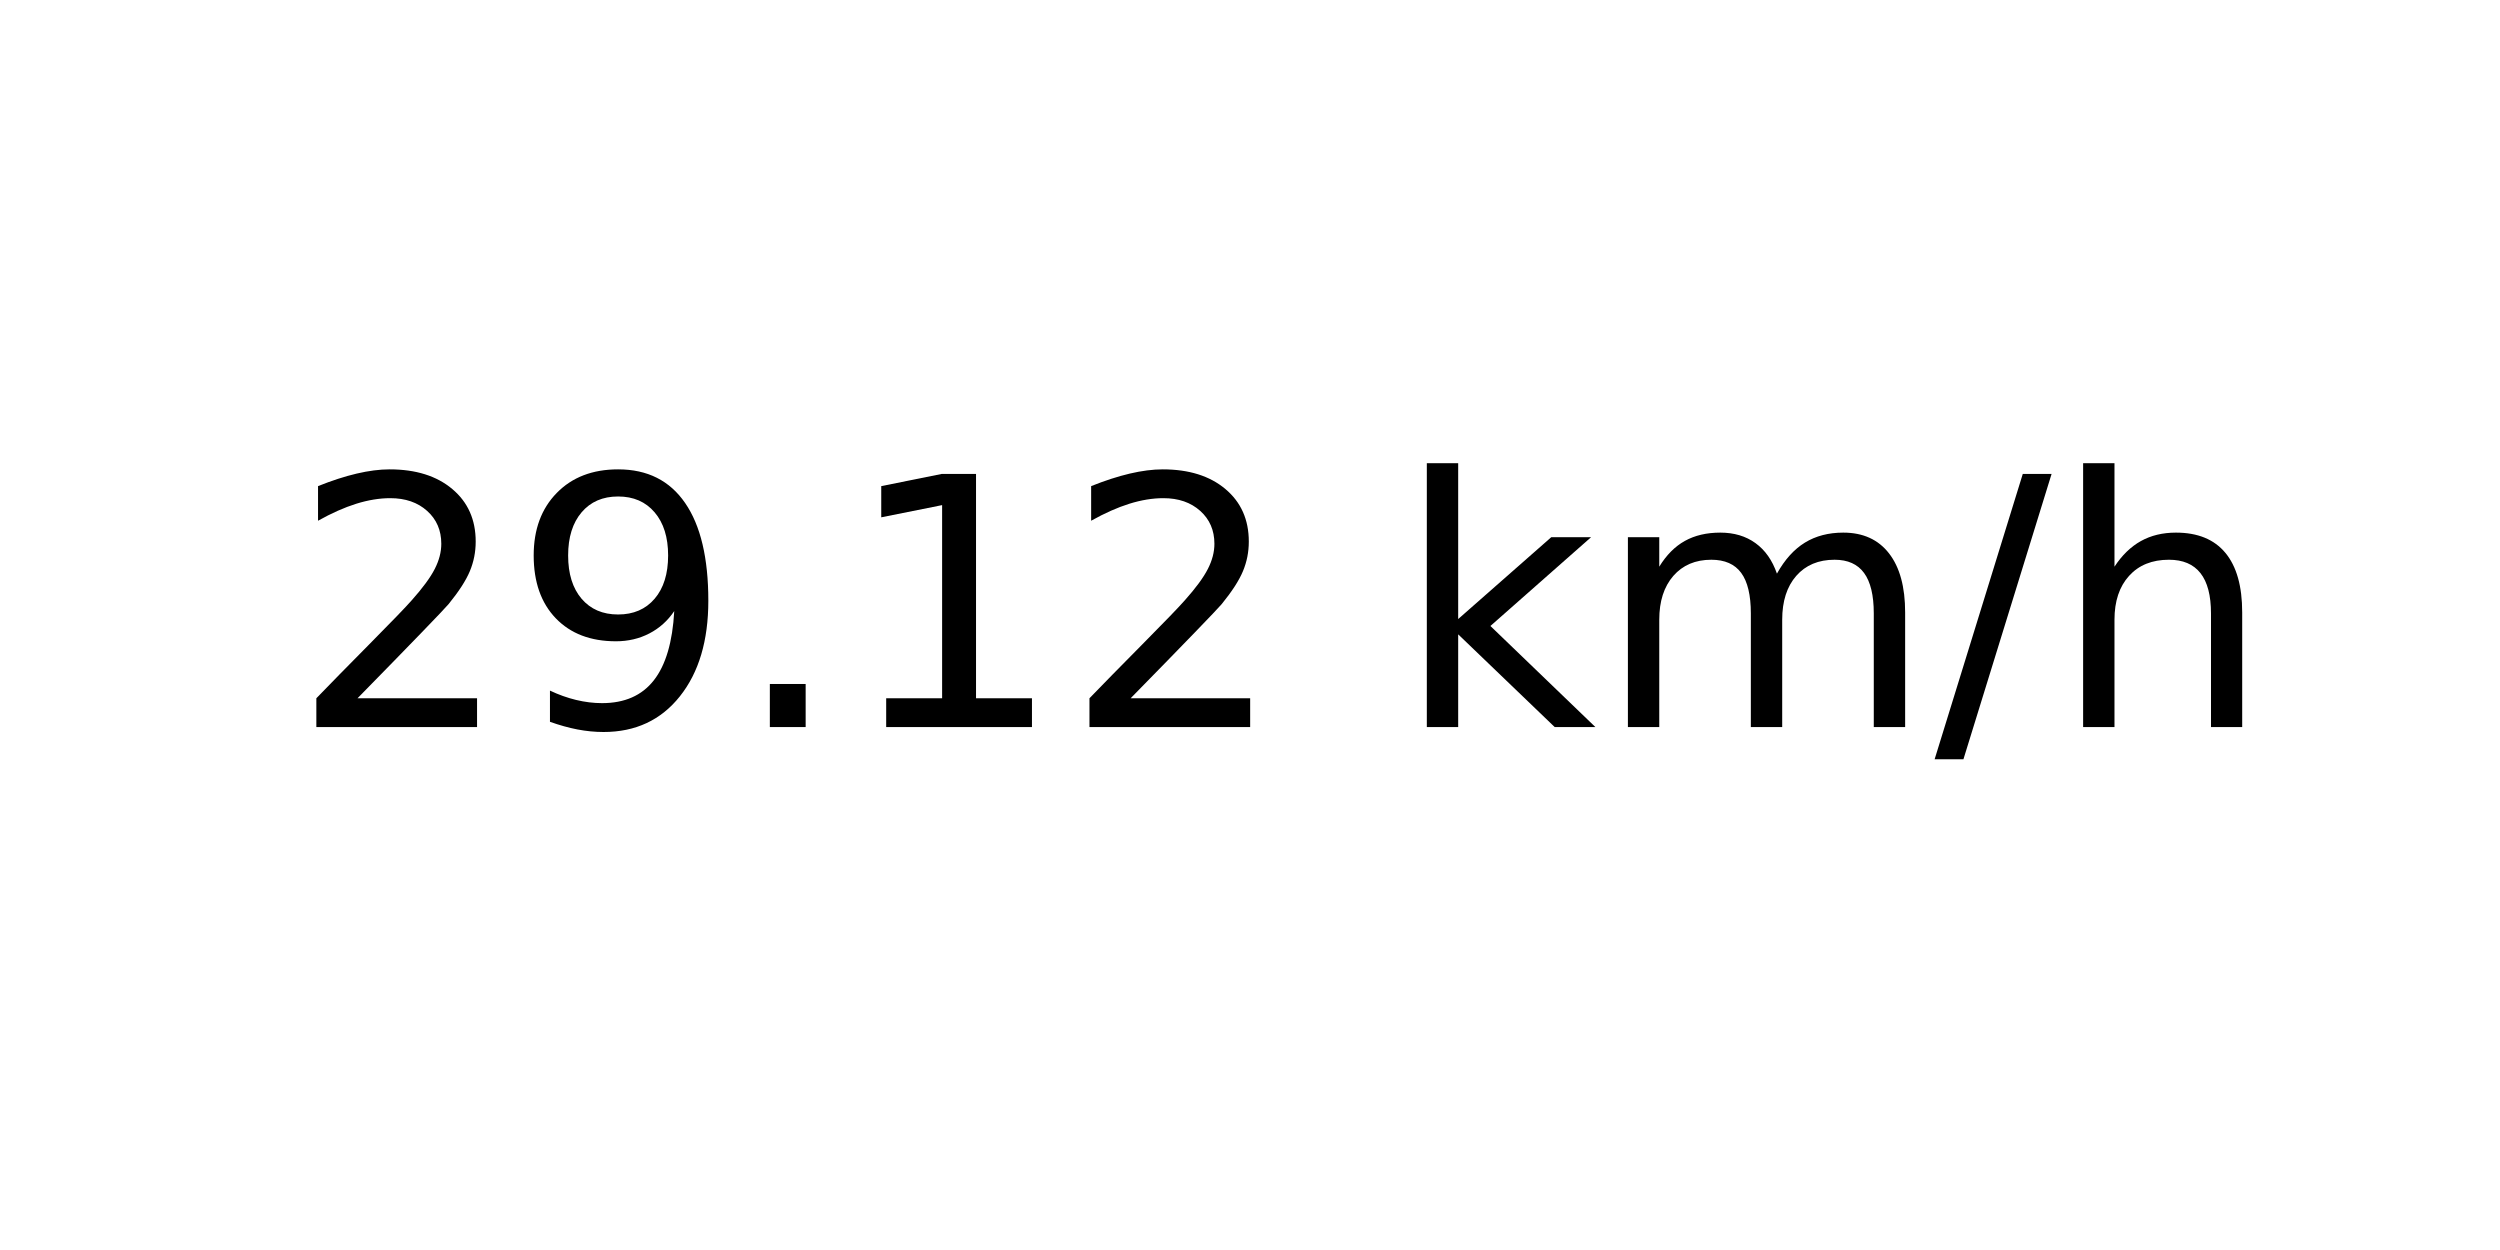
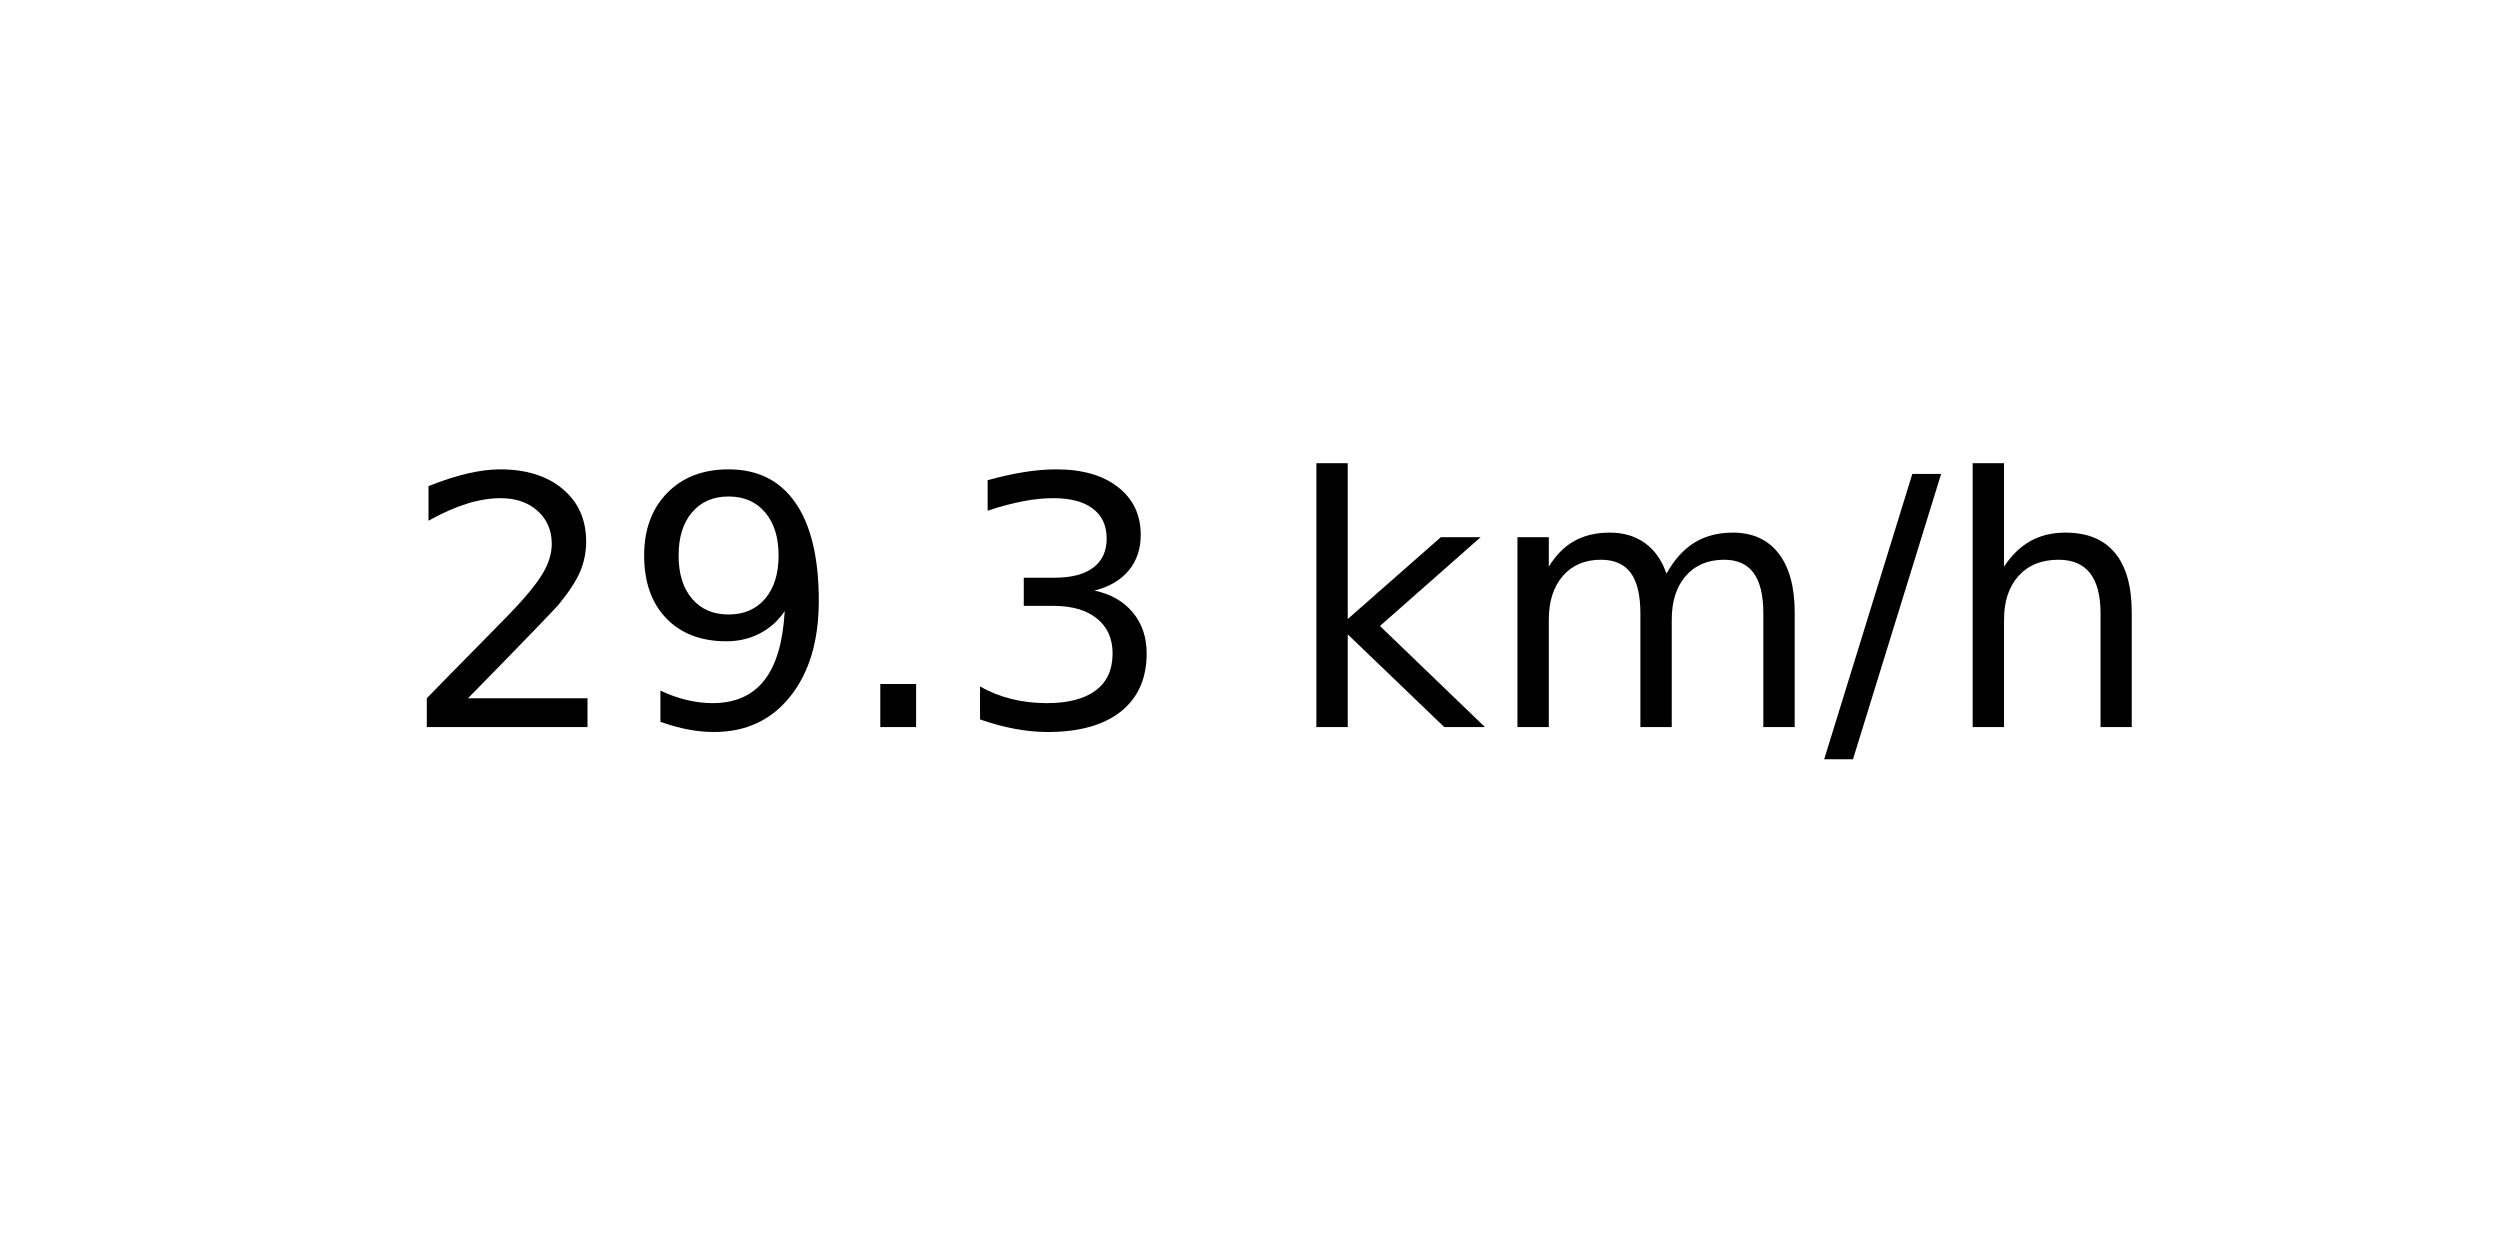
<svg xmlns="http://www.w3.org/2000/svg" xmlns:xlink="http://www.w3.org/1999/xlink" width="72pt" height="36pt" viewBox="0 0 72 36" version="1.1">
  <defs>
    <style type="text/css">*{stroke-linejoin: round; stroke-linecap: butt}</style>
  </defs>
  <g id="figure_1">
    <g id="axes_1">
      <g id="text_1">
-         <g transform="translate(8.378125 20.93937) scale(0.1 -0.1)">
+         <g transform="translate(11.55937 20.93937) scale(0.1 -0.1)">
          <defs>
            <path id="DejaVuSans-32" d="M 1228 531  L 3431 531  L 3431 0  L 469 0  L 469 531  Q 828 903 1448 1529  Q 2069 2156 2228 2338  Q 2531 2678 2651 2914  Q 2772 3150 2772 3378  Q 2772 3750 2511 3984  Q 2250 4219 1831 4219  Q 1534 4219 1204 4116  Q 875 4013 500 3803  L 500 4441  Q 881 4594 1212 4672  Q 1544 4750 1819 4750  Q 2544 4750 2975 4387  Q 3406 4025 3406 3419  Q 3406 3131 3298 2873  Q 3191 2616 2906 2266  Q 2828 2175 2409 1742  Q 1991 1309 1228 531  z " transform="scale(0.015625)" />
            <path id="DejaVuSans-39" d="M 703 97  L 703 672  Q 941 559 1184 500  Q 1428 441 1663 441  Q 2288 441 2617 861  Q 2947 1281 2994 2138  Q 2813 1869 2534 1725  Q 2256 1581 1919 1581  Q 1219 1581 811 2004  Q 403 2428 403 3163  Q 403 3881 828 4315  Q 1253 4750 1959 4750  Q 2769 4750 3195 4129  Q 3622 3509 3622 2328  Q 3622 1225 3098 567  Q 2575 -91 1691 -91  Q 1453 -91 1209 -44  Q 966 3 703 97  z M 1959 2075  Q 2384 2075 2632 2365  Q 2881 2656 2881 3163  Q 2881 3666 2632 3958  Q 2384 4250 1959 4250  Q 1534 4250 1286 3958  Q 1038 3666 1038 3163  Q 1038 2656 1286 2365  Q 1534 2075 1959 2075  z " transform="scale(0.015625)" />
            <path id="DejaVuSans-2e" d="M 684 794  L 1344 794  L 1344 0  L 684 0  L 684 794  z " transform="scale(0.015625)" />
-             <path id="DejaVuSans-31" d="M 794 531  L 1825 531  L 1825 4091  L 703 3866  L 703 4441  L 1819 4666  L 2450 4666  L 2450 531  L 3481 531  L 3481 0  L 794 0  L 794 531  z " transform="scale(0.015625)" />
+             <path id="DejaVuSans-33" d="M 2597 2516  Q 3050 2419 3304 2112  Q 3559 1806 3559 1356  Q 3559 666 3084 287  Q 2609 -91 1734 -91  Q 1441 -91 1130 -33  Q 819 25 488 141  L 488 750  Q 750 597 1062 519  Q 1375 441 1716 441  Q 2309 441 2620 675  Q 2931 909 2931 1356  Q 2931 1769 2642 2001  Q 2353 2234 1838 2234  L 1294 2234  L 1294 2753  L 1863 2753  Q 2328 2753 2575 2939  Q 2822 3125 2822 3475  Q 2822 3834 2567 4026  Q 2313 4219 1838 4219  Q 1578 4219 1281 4162  Q 984 4106 628 3988  L 628 4550  Q 988 4650 1302 4700  Q 1616 4750 1894 4750  Q 2613 4750 3031 4423  Q 3450 4097 3450 3541  Q 3450 3153 3228 2886  Q 3006 2619 2597 2516  z " transform="scale(0.015625)" />
            <path id="DejaVuSans-20" transform="scale(0.015625)" />
            <path id="DejaVuSans-6b" d="M 581 4863  L 1159 4863  L 1159 1991  L 2875 3500  L 3609 3500  L 1753 1863  L 3688 0  L 2938 0  L 1159 1709  L 1159 0  L 581 0  L 581 4863  z " transform="scale(0.015625)" />
            <path id="DejaVuSans-6d" d="M 3328 2828  Q 3544 3216 3844 3400  Q 4144 3584 4550 3584  Q 5097 3584 5394 3201  Q 5691 2819 5691 2113  L 5691 0  L 5113 0  L 5113 2094  Q 5113 2597 4934 2840  Q 4756 3084 4391 3084  Q 3944 3084 3684 2787  Q 3425 2491 3425 1978  L 3425 0  L 2847 0  L 2847 2094  Q 2847 2600 2669 2842  Q 2491 3084 2119 3084  Q 1678 3084 1418 2786  Q 1159 2488 1159 1978  L 1159 0  L 581 0  L 581 3500  L 1159 3500  L 1159 2956  Q 1356 3278 1631 3431  Q 1906 3584 2284 3584  Q 2666 3584 2933 3390  Q 3200 3197 3328 2828  z " transform="scale(0.015625)" />
            <path id="DejaVuSans-2f" d="M 1625 4666  L 2156 4666  L 531 -594  L 0 -594  L 1625 4666  z " transform="scale(0.015625)" />
            <path id="DejaVuSans-68" d="M 3513 2113  L 3513 0  L 2938 0  L 2938 2094  Q 2938 2591 2744 2837  Q 2550 3084 2163 3084  Q 1697 3084 1428 2787  Q 1159 2491 1159 1978  L 1159 0  L 581 0  L 581 4863  L 1159 4863  L 1159 2956  Q 1366 3272 1645 3428  Q 1925 3584 2291 3584  Q 2894 3584 3203 3211  Q 3513 2838 3513 2113  z " transform="scale(0.015625)" />
          </defs>
          <use xlink:href="#DejaVuSans-32" />
          <use xlink:href="#DejaVuSans-39" x="63.623" />
          <use xlink:href="#DejaVuSans-2e" x="127.246" />
-           <use xlink:href="#DejaVuSans-31" x="159.033" />
-           <use xlink:href="#DejaVuSans-32" x="222.656" />
-           <use xlink:href="#DejaVuSans-20" x="286.279" />
-           <use xlink:href="#DejaVuSans-6b" x="318.066" />
-           <use xlink:href="#DejaVuSans-6d" x="375.977" />
-           <use xlink:href="#DejaVuSans-2f" x="473.389" />
-           <use xlink:href="#DejaVuSans-68" x="507.08" />
+           <use xlink:href="#DejaVuSans-33" x="159.033" />
+           <use xlink:href="#DejaVuSans-20" x="222.656" />
+           <use xlink:href="#DejaVuSans-6b" x="254.443" />
+           <use xlink:href="#DejaVuSans-6d" x="312.354" />
+           <use xlink:href="#DejaVuSans-2f" x="409.766" />
+           <use xlink:href="#DejaVuSans-68" x="443.457" />
        </g>
      </g>
    </g>
  </g>
</svg>
